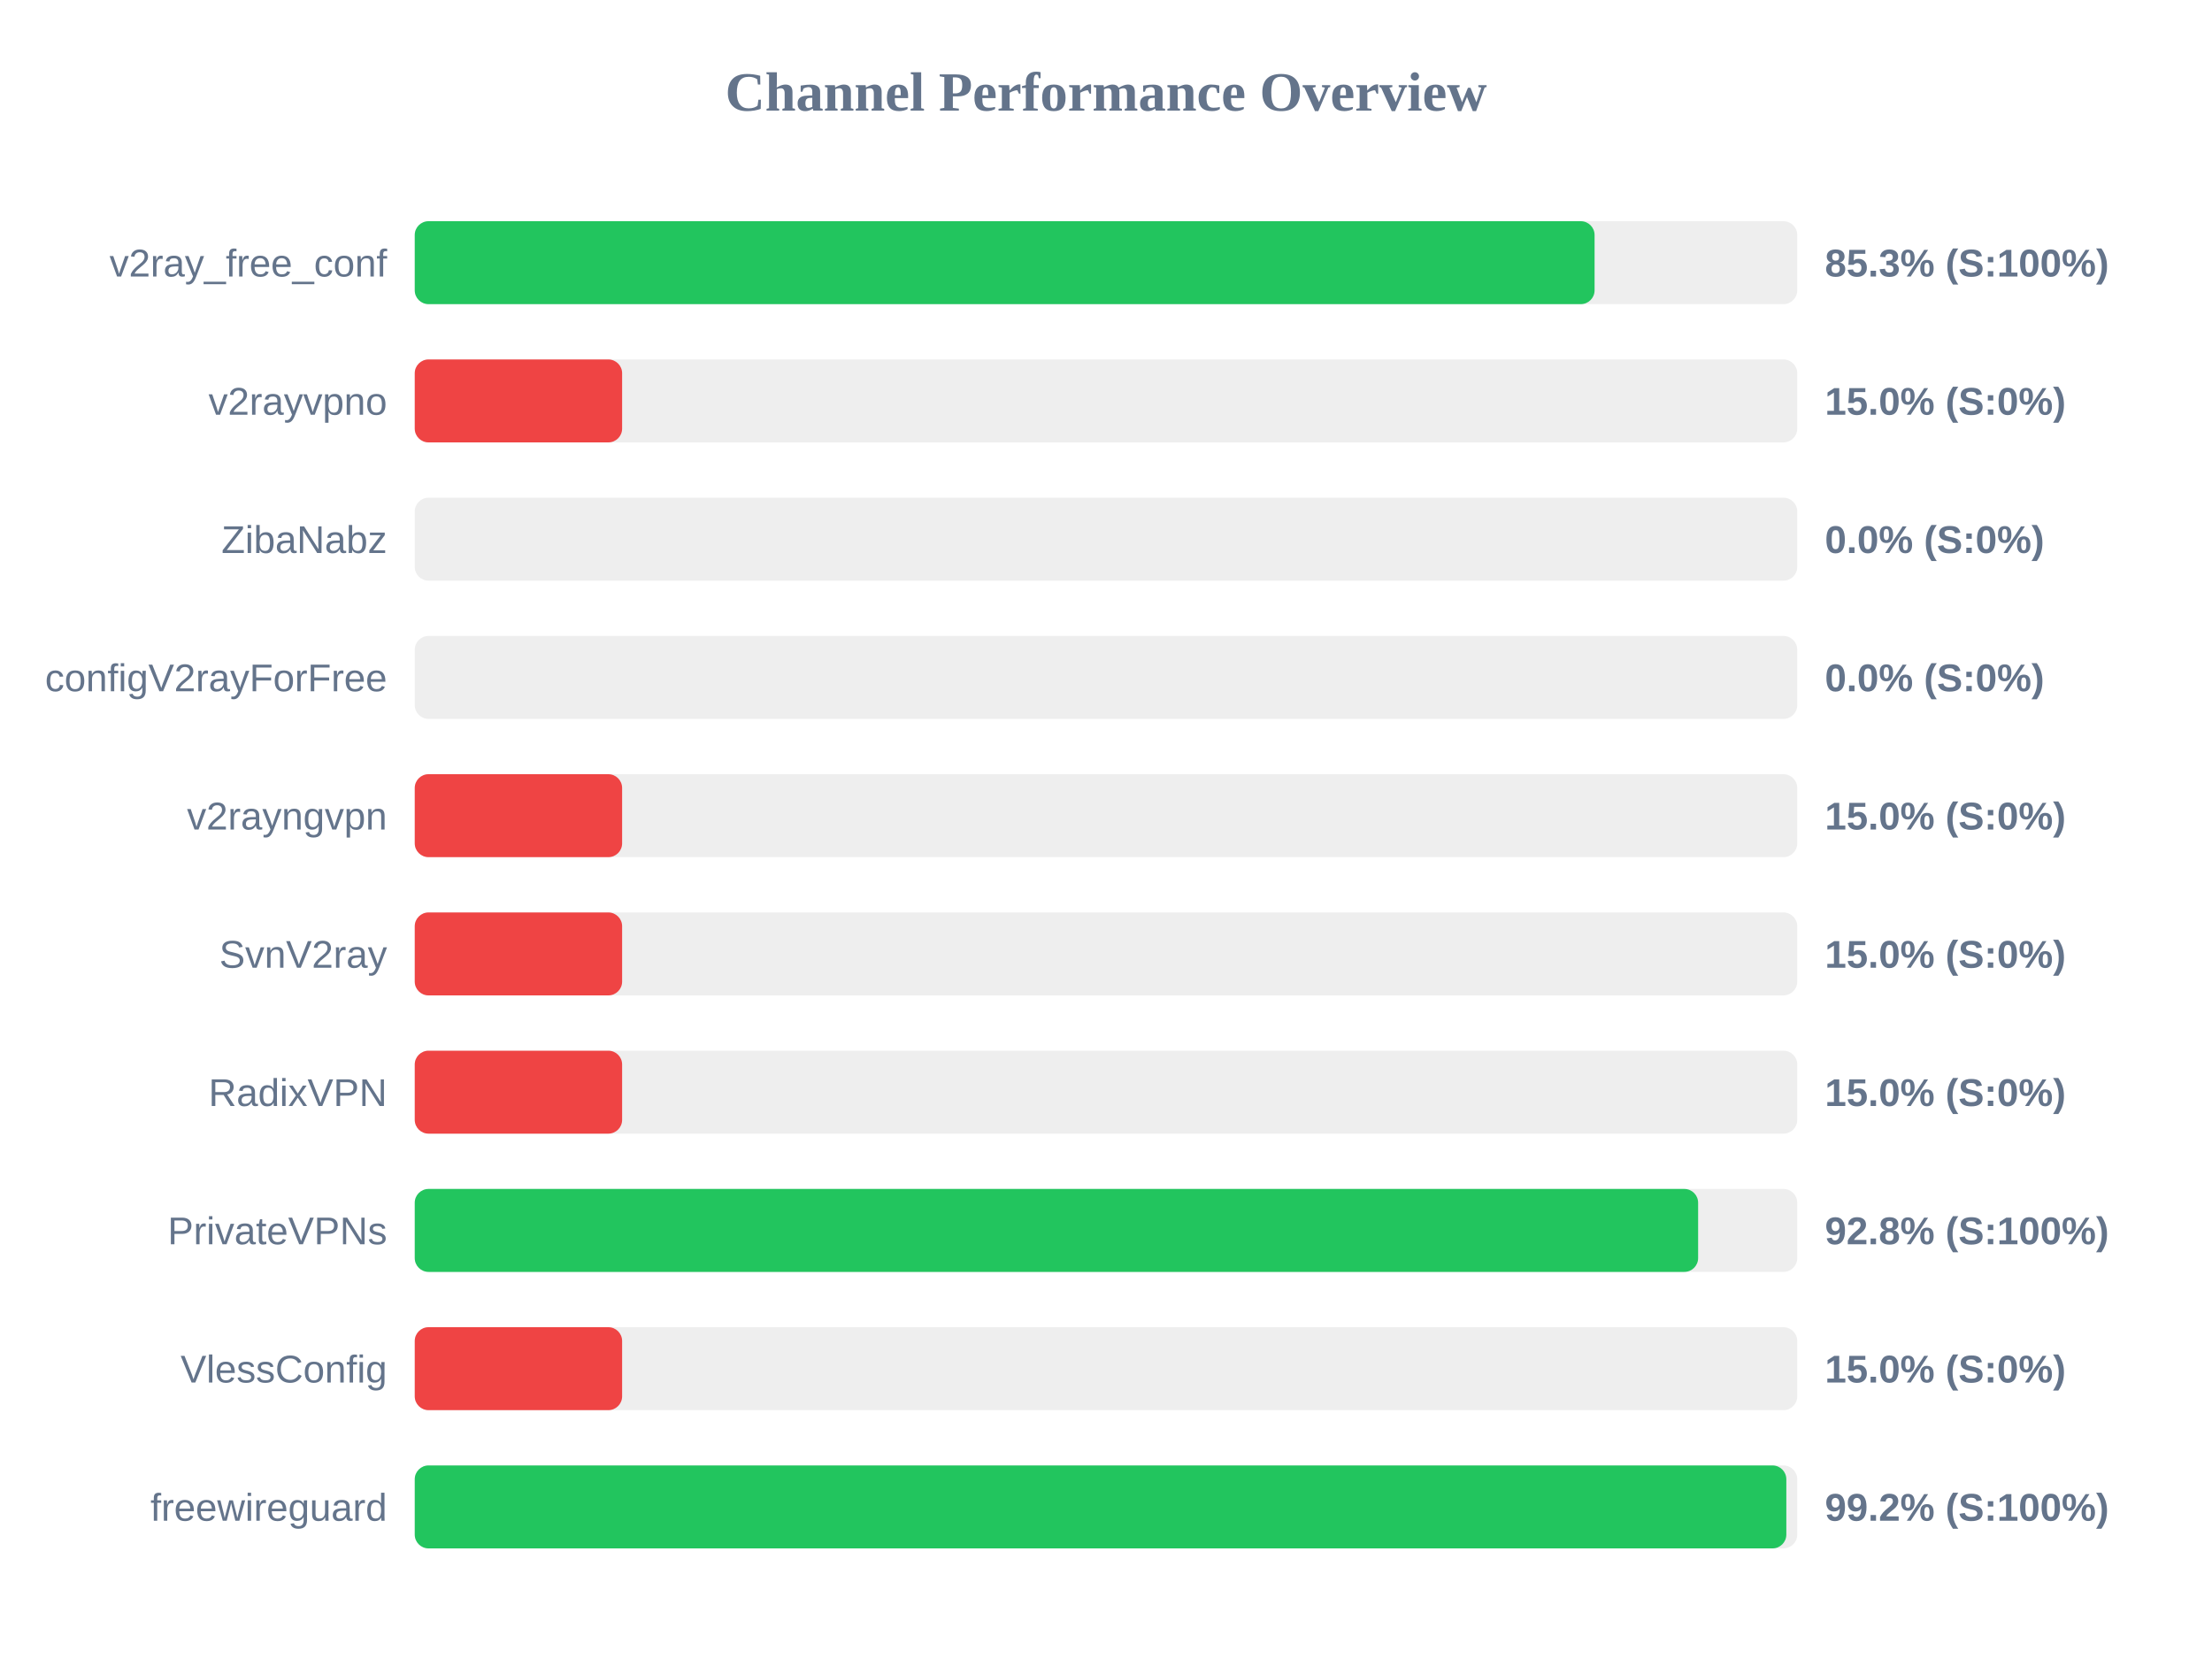
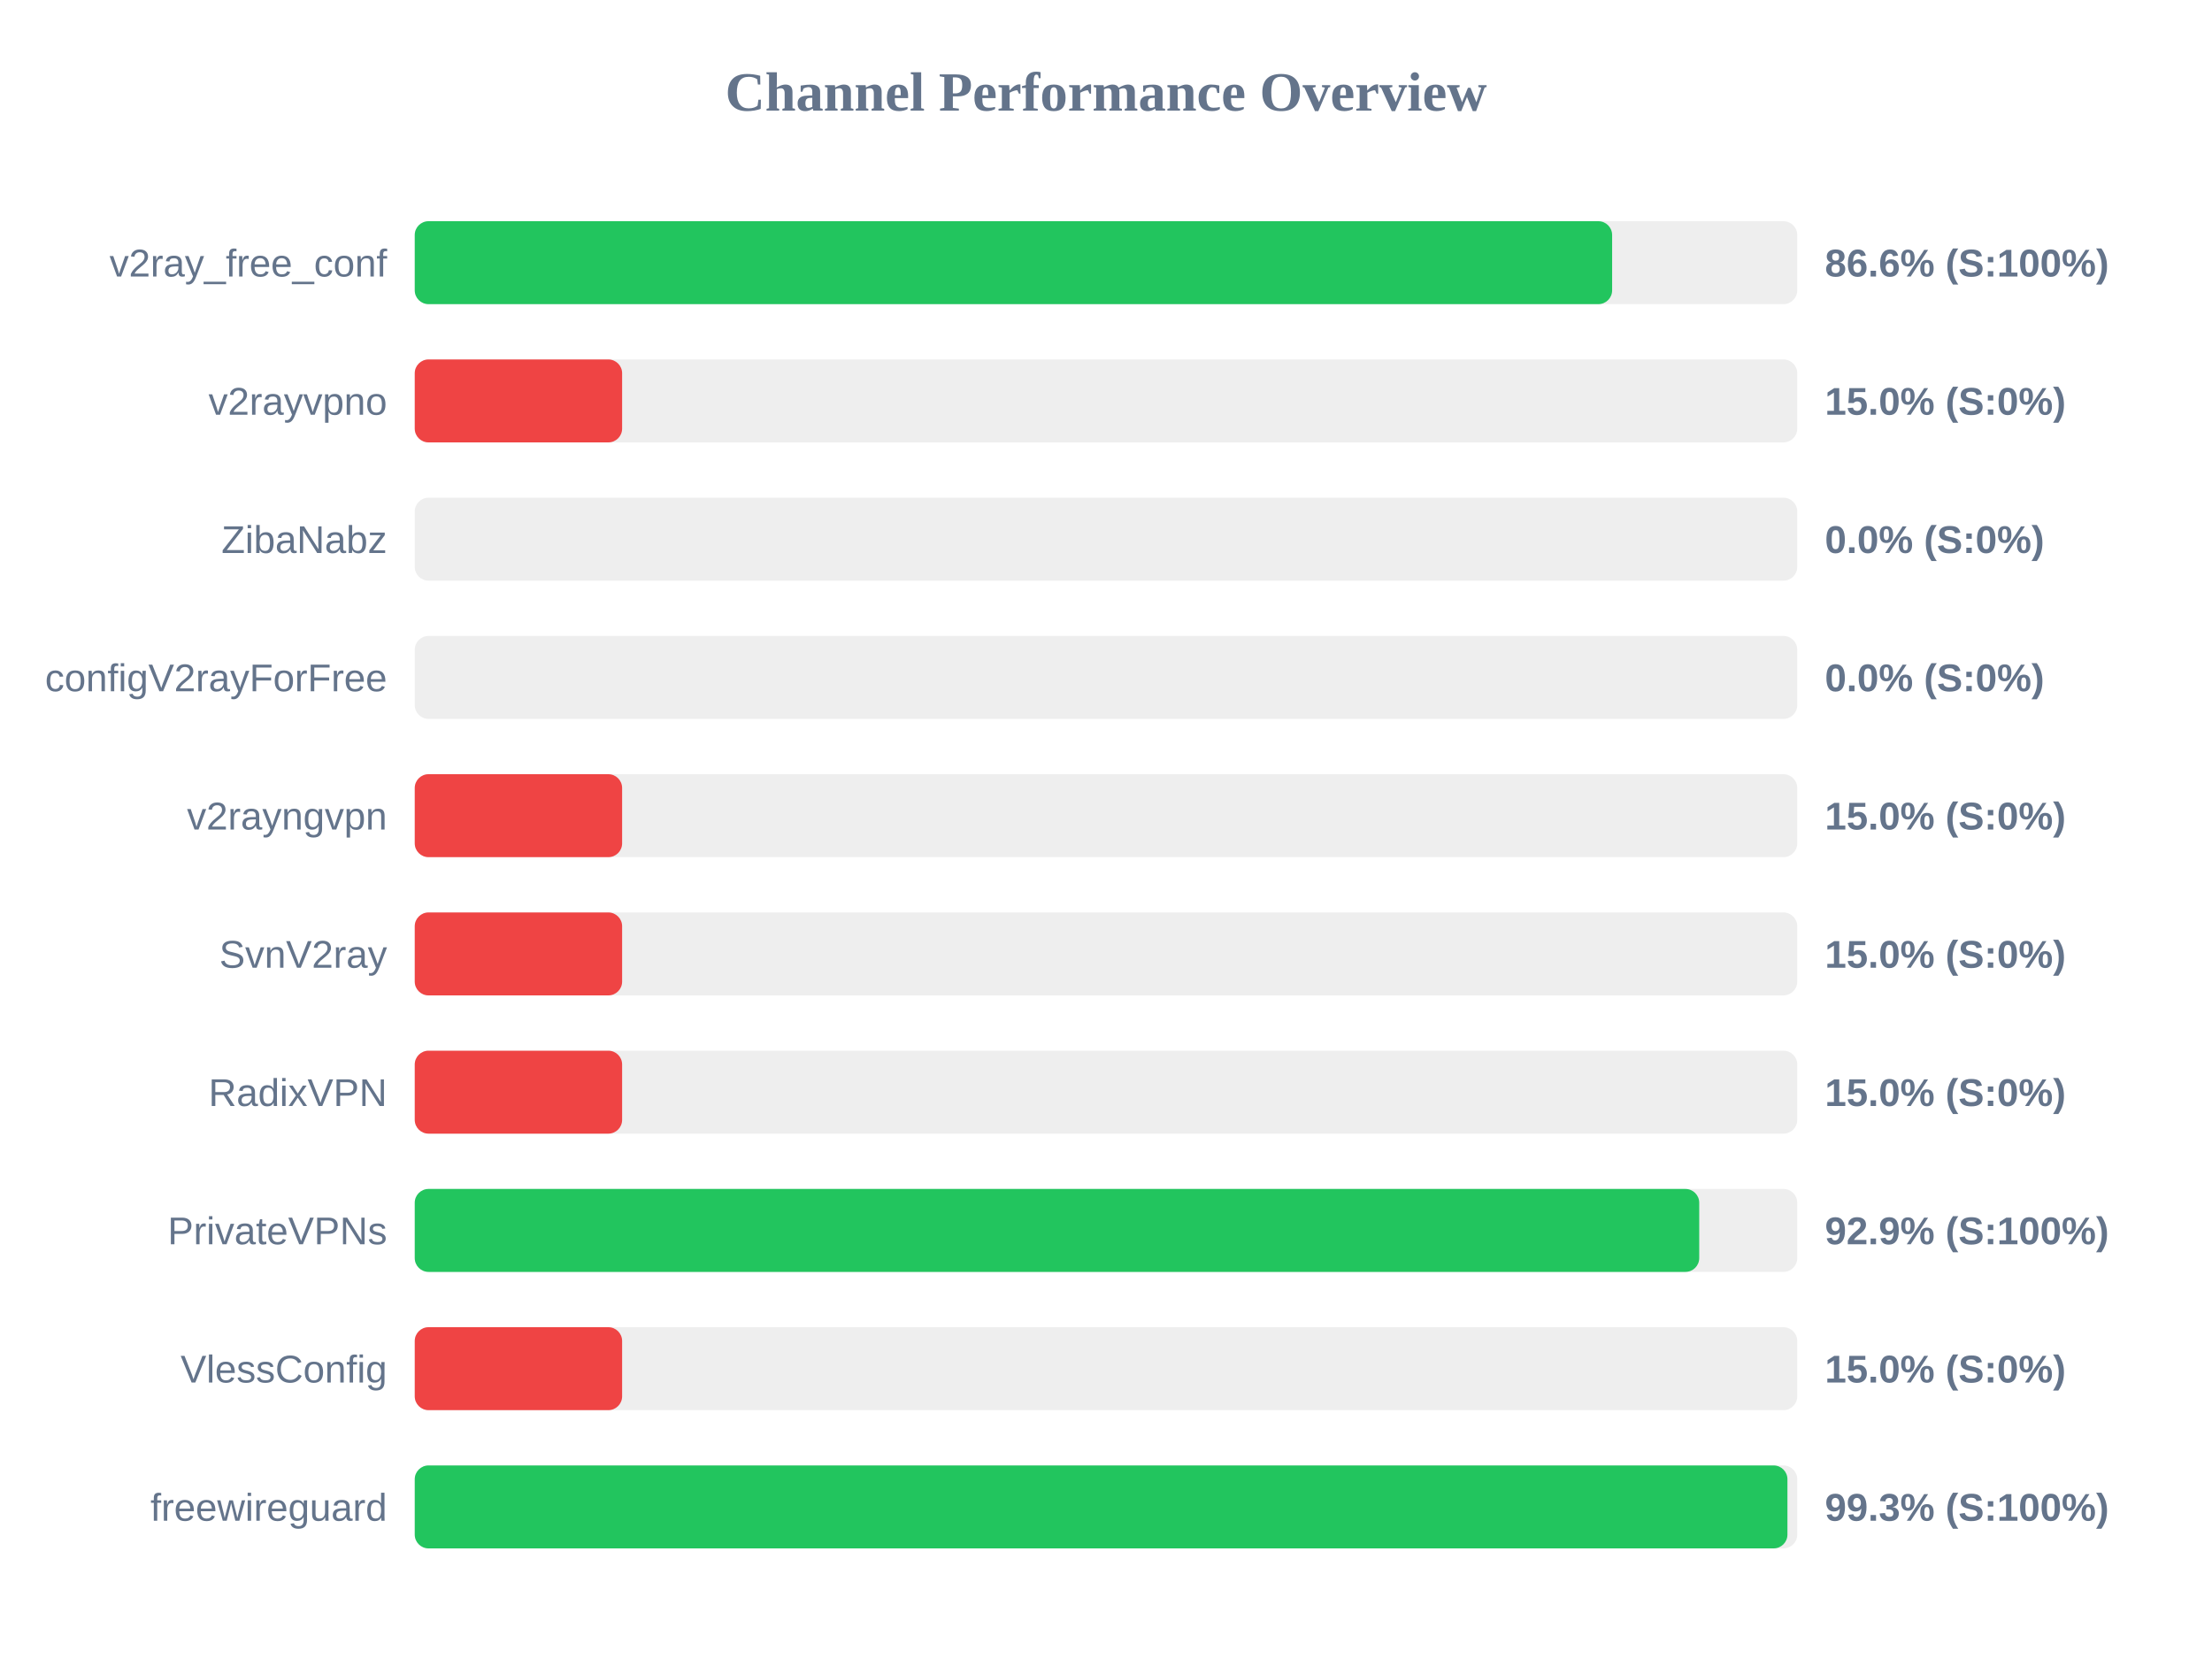
<svg xmlns="http://www.w3.org/2000/svg" width="800" height="600" version="1.1">
  <style>
        .row { font: 14px Arial; fill: #64748b; }
        .score { font: bold 14px Arial; fill: #64748b; }
    </style>
  <text x="400" y="40" text-anchor="middle" font-size="20px" font-weight="bold" fill="#64748b">Channel Performance Overview</text>
  <rect x="150" y="80" width="500" height="30" fill="#eee" rx="5" />
-   <rect x="150" y="80" width="426.7" height="30" fill="#22c55e" rx="5" />
+   <rect x="150" y="80" width="433.05" height="30" fill="#22c55e" rx="5" />
  <text x="140" y="100" text-anchor="end" class="row">v2ray_free_conf</text>
-   <text x="660" y="100" text-anchor="start" class="score">85.3% (S:100%)</text>
+   <text x="660" y="100" text-anchor="start" class="score">86.6% (S:100%)</text>
  <rect x="150" y="130" width="500" height="30" fill="#eee" rx="5" />
  <rect x="150" y="130" width="75.0" height="30" fill="#ef4444" rx="5" />
  <text x="140" y="150" text-anchor="end" class="row">v2rayvpno</text>
  <text x="660" y="150" text-anchor="start" class="score">15.0% (S:0%)</text>
  <rect x="150" y="180" width="500" height="30" fill="#eee" rx="5" />
  <rect x="150" y="180" width="0.0" height="30" fill="#ef4444" rx="5" />
  <text x="140" y="200" text-anchor="end" class="row">ZibaNabz</text>
  <text x="660" y="200" text-anchor="start" class="score">0.0% (S:0%)</text>
  <rect x="150" y="230" width="500" height="30" fill="#eee" rx="5" />
  <rect x="150" y="230" width="0.0" height="30" fill="#ef4444" rx="5" />
  <text x="140" y="250" text-anchor="end" class="row">configV2rayForFree</text>
  <text x="660" y="250" text-anchor="start" class="score">0.0% (S:0%)</text>
  <rect x="150" y="280" width="500" height="30" fill="#eee" rx="5" />
  <rect x="150" y="280" width="75.0" height="30" fill="#ef4444" rx="5" />
  <text x="140" y="300" text-anchor="end" class="row">v2rayngvpn</text>
  <text x="660" y="300" text-anchor="start" class="score">15.0% (S:0%)</text>
  <rect x="150" y="330" width="500" height="30" fill="#eee" rx="5" />
  <rect x="150" y="330" width="75.0" height="30" fill="#ef4444" rx="5" />
  <text x="140" y="350" text-anchor="end" class="row">SvnV2ray</text>
  <text x="660" y="350" text-anchor="start" class="score">15.0% (S:0%)</text>
  <rect x="150" y="380" width="500" height="30" fill="#eee" rx="5" />
  <rect x="150" y="380" width="75.0" height="30" fill="#ef4444" rx="5" />
  <text x="140" y="400" text-anchor="end" class="row">RadixVPN</text>
  <text x="660" y="400" text-anchor="start" class="score">15.0% (S:0%)</text>
  <rect x="150" y="430" width="500" height="30" fill="#eee" rx="5" />
-   <rect x="150" y="430" width="464.15" height="30" fill="#22c55e" rx="5" />
+   <rect x="150" y="430" width="464.55" height="30" fill="#22c55e" rx="5" />
  <text x="140" y="450" text-anchor="end" class="row">PrivateVPNs</text>
-   <text x="660" y="450" text-anchor="start" class="score">92.8% (S:100%)</text>
+   <text x="660" y="450" text-anchor="start" class="score">92.9% (S:100%)</text>
  <rect x="150" y="480" width="500" height="30" fill="#eee" rx="5" />
  <rect x="150" y="480" width="75.0" height="30" fill="#ef4444" rx="5" />
  <text x="140" y="500" text-anchor="end" class="row">VlessConfig</text>
  <text x="660" y="500" text-anchor="start" class="score">15.0% (S:0%)</text>
  <rect x="150" y="530" width="500" height="30" fill="#eee" rx="5" />
-   <rect x="150" y="530" width="496.05" height="30" fill="#22c55e" rx="5" />
+   <rect x="150" y="530" width="496.45" height="30" fill="#22c55e" rx="5" />
  <text x="140" y="550" text-anchor="end" class="row">freewireguard</text>
-   <text x="660" y="550" text-anchor="start" class="score">99.2% (S:100%)</text>
+   <text x="660" y="550" text-anchor="start" class="score">99.3% (S:100%)</text>
</svg>
